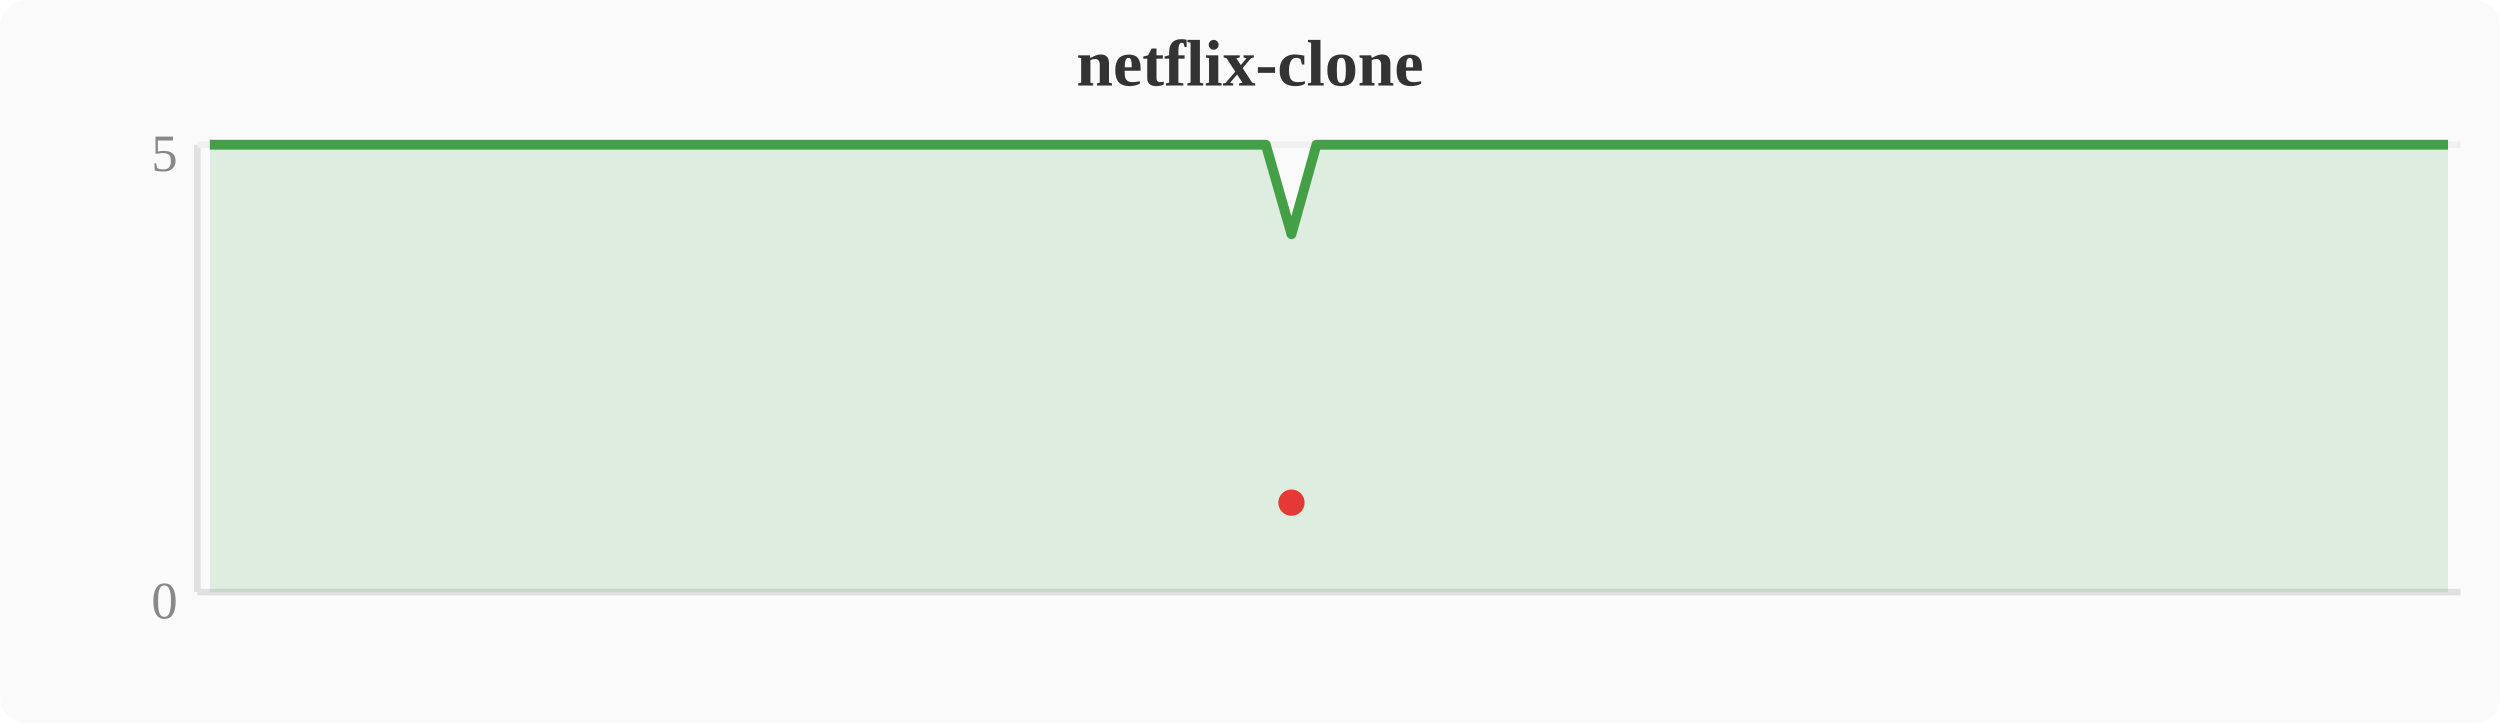
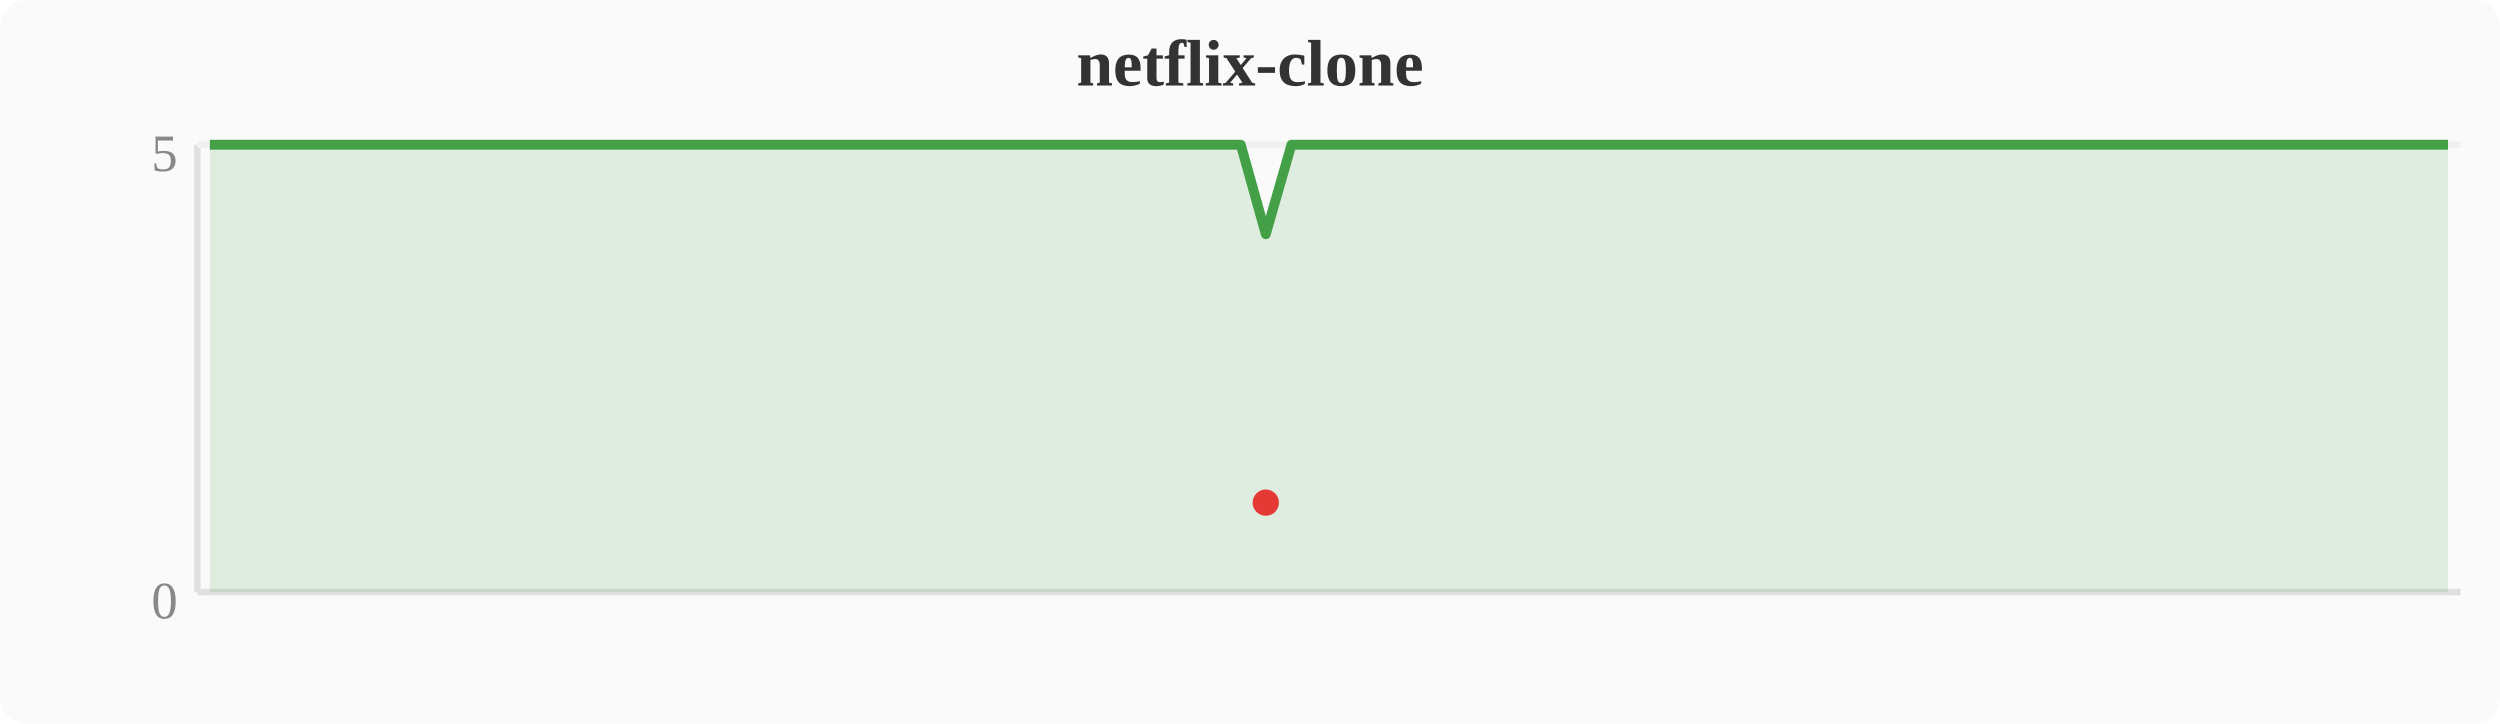
<svg xmlns="http://www.w3.org/2000/svg" width="380" height="110" viewBox="0 0 380 110">
  <rect width="380" height="110" fill="#fafafa" rx="4" />
  <text x="190" y="13" text-anchor="middle" font-size="10" font-weight="bold" fill="#333">netflix-clone</text>
  <line x1="30" y1="22" x2="30" y2="90" stroke="#e0e0e0" stroke-width="1" />
  <line x1="30" y1="90" x2="374" y2="90" stroke="#e0e0e0" stroke-width="1" />
  <line x1="30" y1="22" x2="374" y2="22" stroke="#f0f0f0" stroke-width="1" />
  <text x="27" y="94" text-anchor="end" font-size="8" fill="#888">0</text>
  <text x="27" y="26" text-anchor="end" font-size="8" fill="#888">5</text>
-   <polygon points="31.9,22.0 35.7,22.0 39.6,22.0 43.4,22.0 47.2,22.0 51.0,22.0 54.8,22.0 58.7,22.0 62.5,22.0 66.3,22.0 70.1,22.0 74.0,22.0 77.8,22.0 81.6,22.0 85.4,22.0 89.2,22.0 93.1,22.0 96.9,22.0 100.7,22.0 104.5,22.0 108.4,22.0 112.2,22.0 116.0,22.0 119.8,22.0 123.6,22.0 127.5,22.0 131.3,22.0 135.1,22.0 138.9,22.0 142.8,22.0 146.6,22.0 150.4,22.0 154.2,22.0 158.0,22.0 161.9,22.0 165.7,22.0 169.5,22.0 173.3,22.0 177.2,22.0 181.0,22.0 184.8,22.0 188.6,22.0 192.4,22.0 196.3,35.6 200.1,22.0 203.9,22.0 207.7,22.0 211.6,22.0 215.4,22.0 219.2,22.0 223.0,22.0 226.8,22.0 230.7,22.0 234.5,22.0 238.3,22.0 242.1,22.0 246.0,22.0 249.8,22.0 253.6,22.0 257.4,22.0 261.2,22.0 265.1,22.0 268.9,22.0 272.7,22.0 276.5,22.0 280.4,22.0 284.2,22.0 288.0,22.0 291.8,22.0 295.6,22.0 299.5,22.0 303.3,22.0 307.1,22.0 310.9,22.0 314.8,22.0 318.6,22.0 322.4,22.0 326.2,22.0 330.0,22.0 333.9,22.0 337.7,22.0 341.5,22.0 345.3,22.0 349.2,22.0 353.0,22.0 356.8,22.0 360.6,22.0 364.4,22.0 368.3,22.0 372.1,22.0 372.1,90 31.9,90" fill="#43a047" opacity="0.15" />
-   <polyline points="31.9,22.0 35.7,22.0 39.6,22.0 43.4,22.0 47.2,22.0 51.0,22.0 54.8,22.0 58.7,22.0 62.5,22.0 66.3,22.0 70.1,22.0 74.0,22.0 77.8,22.0 81.6,22.0 85.4,22.0 89.2,22.0 93.1,22.0 96.9,22.0 100.7,22.0 104.5,22.0 108.4,22.0 112.2,22.0 116.0,22.0 119.8,22.0 123.6,22.0 127.5,22.0 131.3,22.0 135.1,22.0 138.9,22.0 142.8,22.0 146.6,22.0 150.4,22.0 154.2,22.0 158.0,22.0 161.9,22.0 165.7,22.0 169.5,22.0 173.3,22.0 177.2,22.0 181.0,22.0 184.8,22.0 188.6,22.0 192.4,22.0 196.3,35.6 200.1,22.0 203.9,22.0 207.7,22.0 211.6,22.0 215.4,22.0 219.2,22.0 223.0,22.0 226.8,22.0 230.7,22.0 234.5,22.0 238.3,22.0 242.1,22.0 246.0,22.0 249.8,22.0 253.6,22.0 257.4,22.0 261.2,22.0 265.1,22.0 268.9,22.0 272.7,22.0 276.5,22.0 280.4,22.0 284.2,22.0 288.0,22.0 291.8,22.0 295.6,22.0 299.5,22.0 303.3,22.0 307.1,22.0 310.9,22.0 314.8,22.0 318.6,22.0 322.4,22.0 326.2,22.0 330.0,22.0 333.9,22.0 337.7,22.0 341.5,22.0 345.3,22.0 349.2,22.0 353.0,22.0 356.8,22.0 360.6,22.0 364.4,22.0 368.3,22.0 372.1,22.0" fill="none" stroke="#43a047" stroke-width="1.5" stroke-linejoin="round" />
-   <circle cx="196.3" cy="76.4" r="2" fill="#e53935" />
+   <polygon points="31.9,22.0 35.7,22.0 39.6,22.0 43.4,22.0 47.2,22.0 51.0,22.0 54.8,22.0 58.7,22.0 62.5,22.0 66.3,22.0 70.1,22.0 74.0,22.0 77.8,22.0 81.6,22.0 85.4,22.0 89.2,22.0 93.1,22.0 96.9,22.0 100.7,22.0 104.5,22.0 108.4,22.0 112.2,22.0 116.0,22.0 119.8,22.0 123.6,22.0 127.5,22.0 131.3,22.0 135.1,22.0 138.9,22.0 142.8,22.0 146.6,22.0 150.4,22.0 154.2,22.0 158.0,22.0 161.9,22.0 165.7,22.0 169.5,22.0 173.3,22.0 177.2,22.0 181.0,22.0 184.8,22.0 188.6,22.0 192.4,35.6 196.3,22.0 200.1,22.0 203.9,22.0 207.7,22.0 211.6,22.0 215.4,22.0 219.2,22.0 223.0,22.0 226.8,22.0 230.7,22.0 234.5,22.0 238.3,22.0 242.1,22.0 246.0,22.0 249.8,22.0 253.6,22.0 257.4,22.0 261.2,22.0 265.1,22.0 268.9,22.0 272.7,22.0 276.5,22.0 280.4,22.0 284.2,22.0 288.0,22.0 291.8,22.0 295.6,22.0 299.5,22.0 303.3,22.0 307.1,22.0 310.9,22.0 314.8,22.0 318.6,22.0 322.4,22.0 326.2,22.0 330.0,22.0 333.9,22.0 337.7,22.0 341.5,22.0 345.3,22.0 349.2,22.0 353.0,22.0 356.8,22.0 360.6,22.0 364.4,22.0 368.3,22.0 372.1,22.0 372.1,90 31.9,90" fill="#43a047" opacity="0.15" />
+   <polyline points="31.9,22.0 35.7,22.0 39.6,22.0 43.4,22.0 47.2,22.0 51.0,22.0 54.8,22.0 58.7,22.0 62.5,22.0 66.3,22.0 70.1,22.0 74.0,22.0 77.8,22.0 81.6,22.0 85.4,22.0 89.2,22.0 93.1,22.0 96.9,22.0 100.7,22.0 104.5,22.0 108.4,22.0 112.2,22.0 116.0,22.0 119.8,22.0 123.6,22.0 127.5,22.0 131.3,22.0 135.1,22.0 138.9,22.0 142.8,22.0 146.6,22.0 150.4,22.0 154.2,22.0 158.0,22.0 161.9,22.0 165.7,22.0 169.5,22.0 173.3,22.0 177.2,22.0 181.0,22.0 184.8,22.0 188.6,22.0 192.4,35.6 196.3,22.0 200.1,22.0 203.9,22.0 207.7,22.0 211.6,22.0 215.4,22.0 219.2,22.0 223.0,22.0 226.8,22.0 230.7,22.0 234.5,22.0 238.3,22.0 242.1,22.0 246.0,22.0 249.8,22.0 253.6,22.0 257.4,22.0 261.2,22.0 265.1,22.0 268.9,22.0 272.7,22.0 276.5,22.0 280.4,22.0 284.2,22.0 288.0,22.0 291.8,22.0 295.6,22.0 299.5,22.0 303.3,22.0 307.1,22.0 310.9,22.0 314.8,22.0 318.6,22.0 322.4,22.0 326.2,22.0 330.0,22.0 333.9,22.0 337.7,22.0 341.5,22.0 345.3,22.0 349.2,22.0 353.0,22.0 356.8,22.0 360.6,22.0 364.4,22.0 368.3,22.0 372.1,22.0" fill="none" stroke="#43a047" stroke-width="1.5" stroke-linejoin="round" />
+   <circle cx="192.4" cy="76.4" r="2" fill="#e53935" />
</svg>
